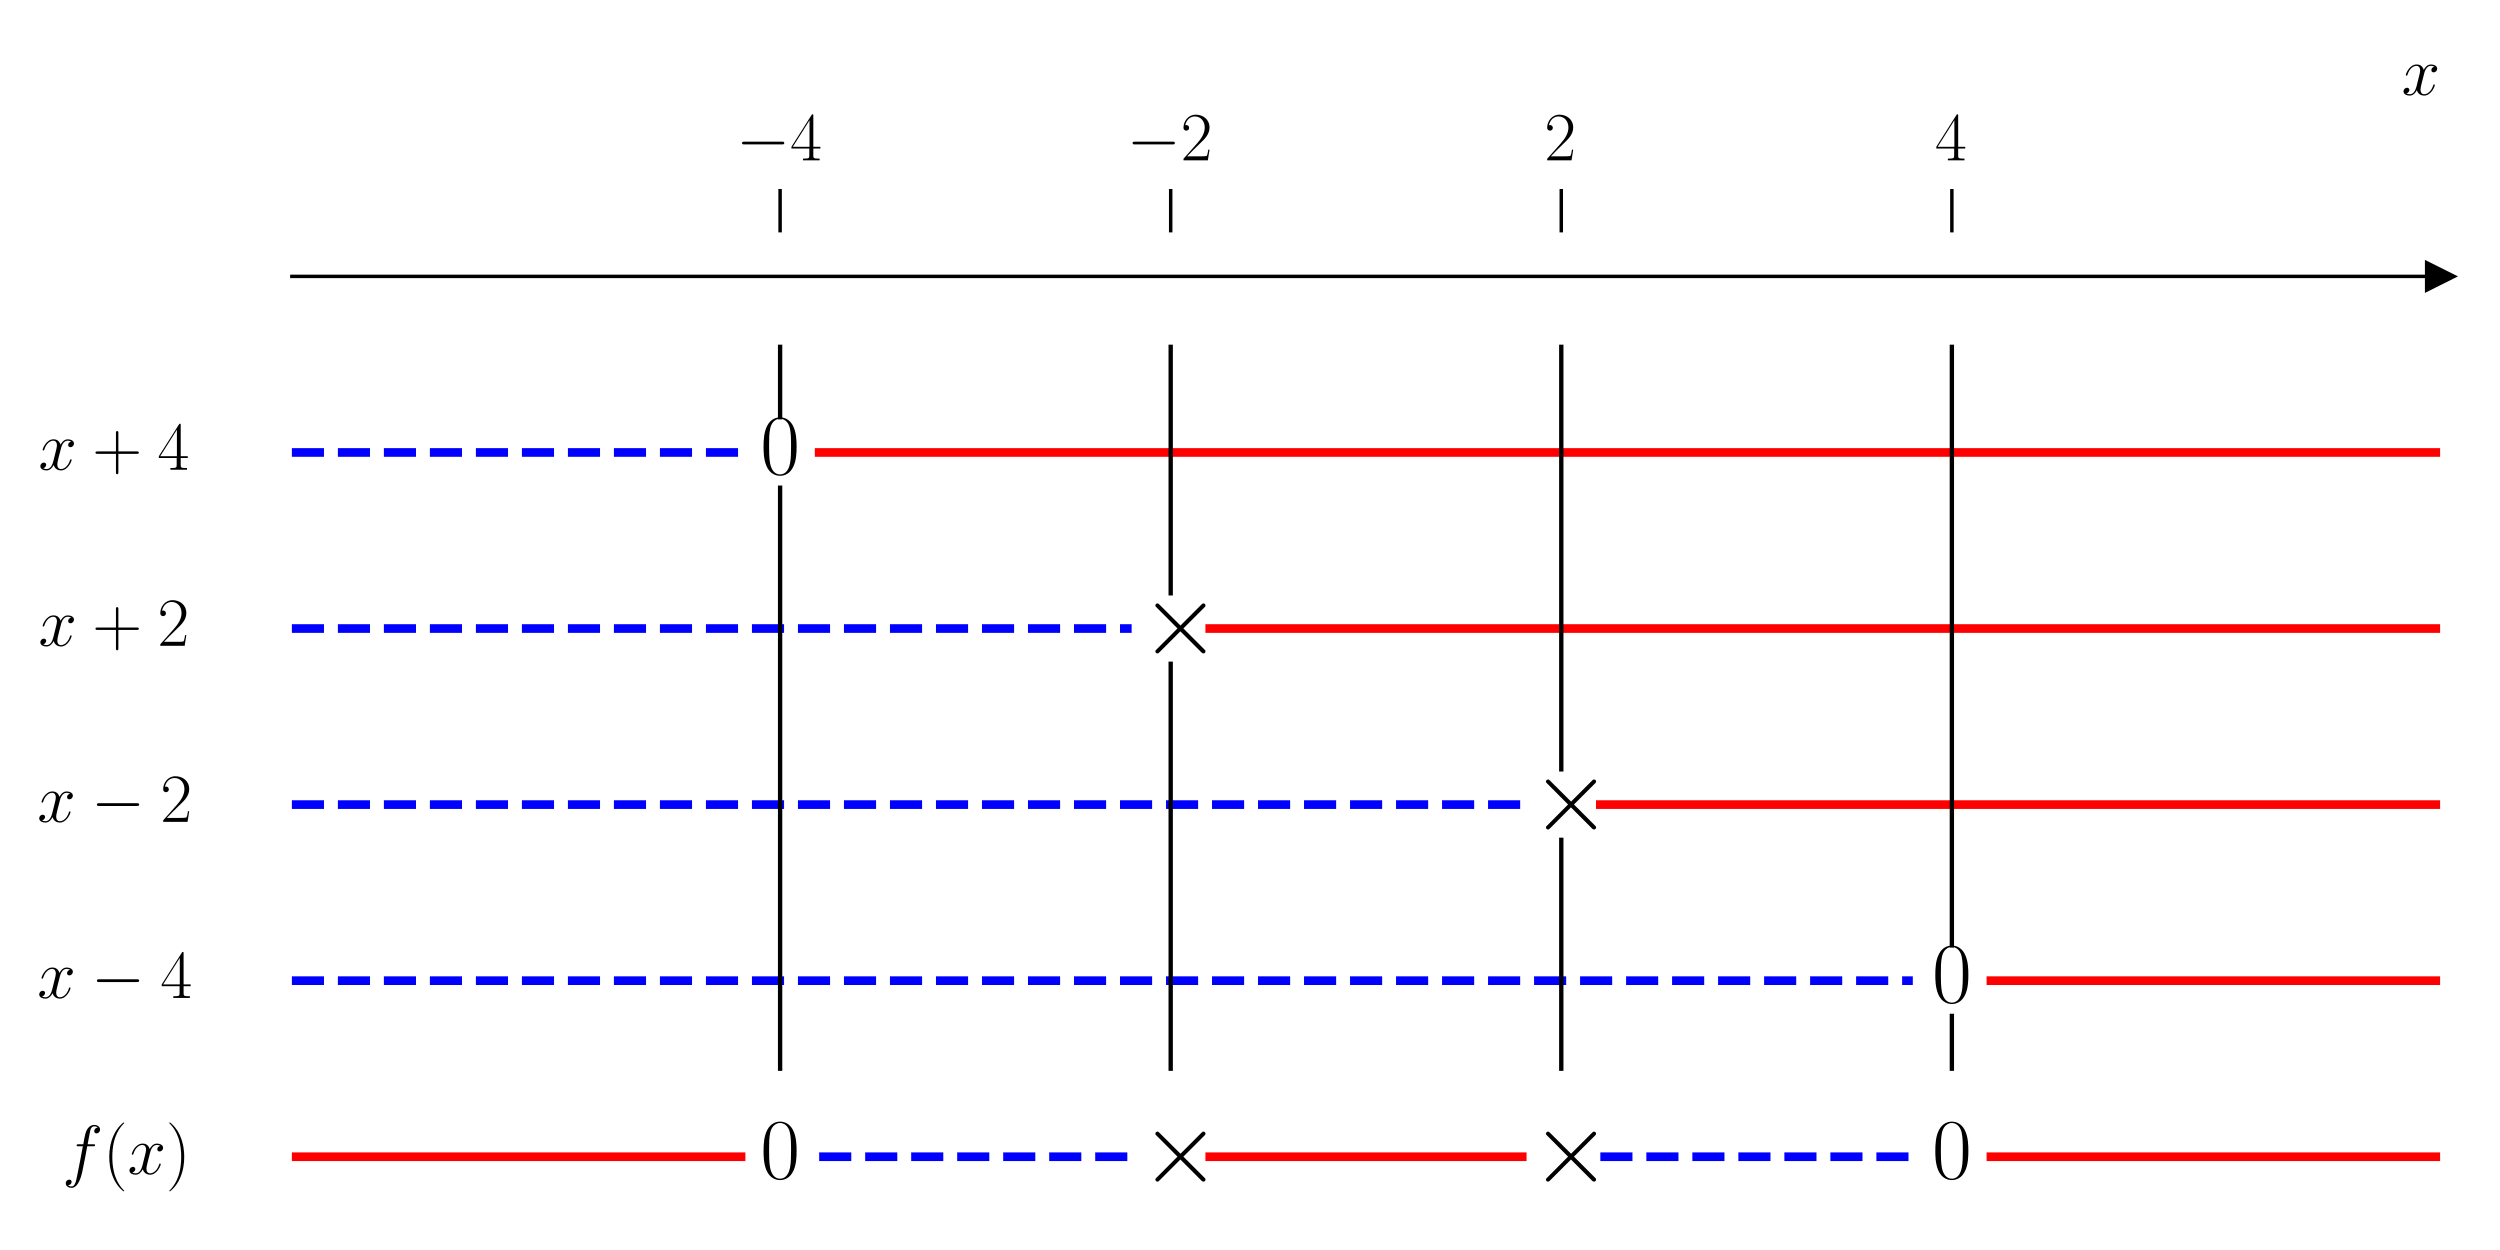
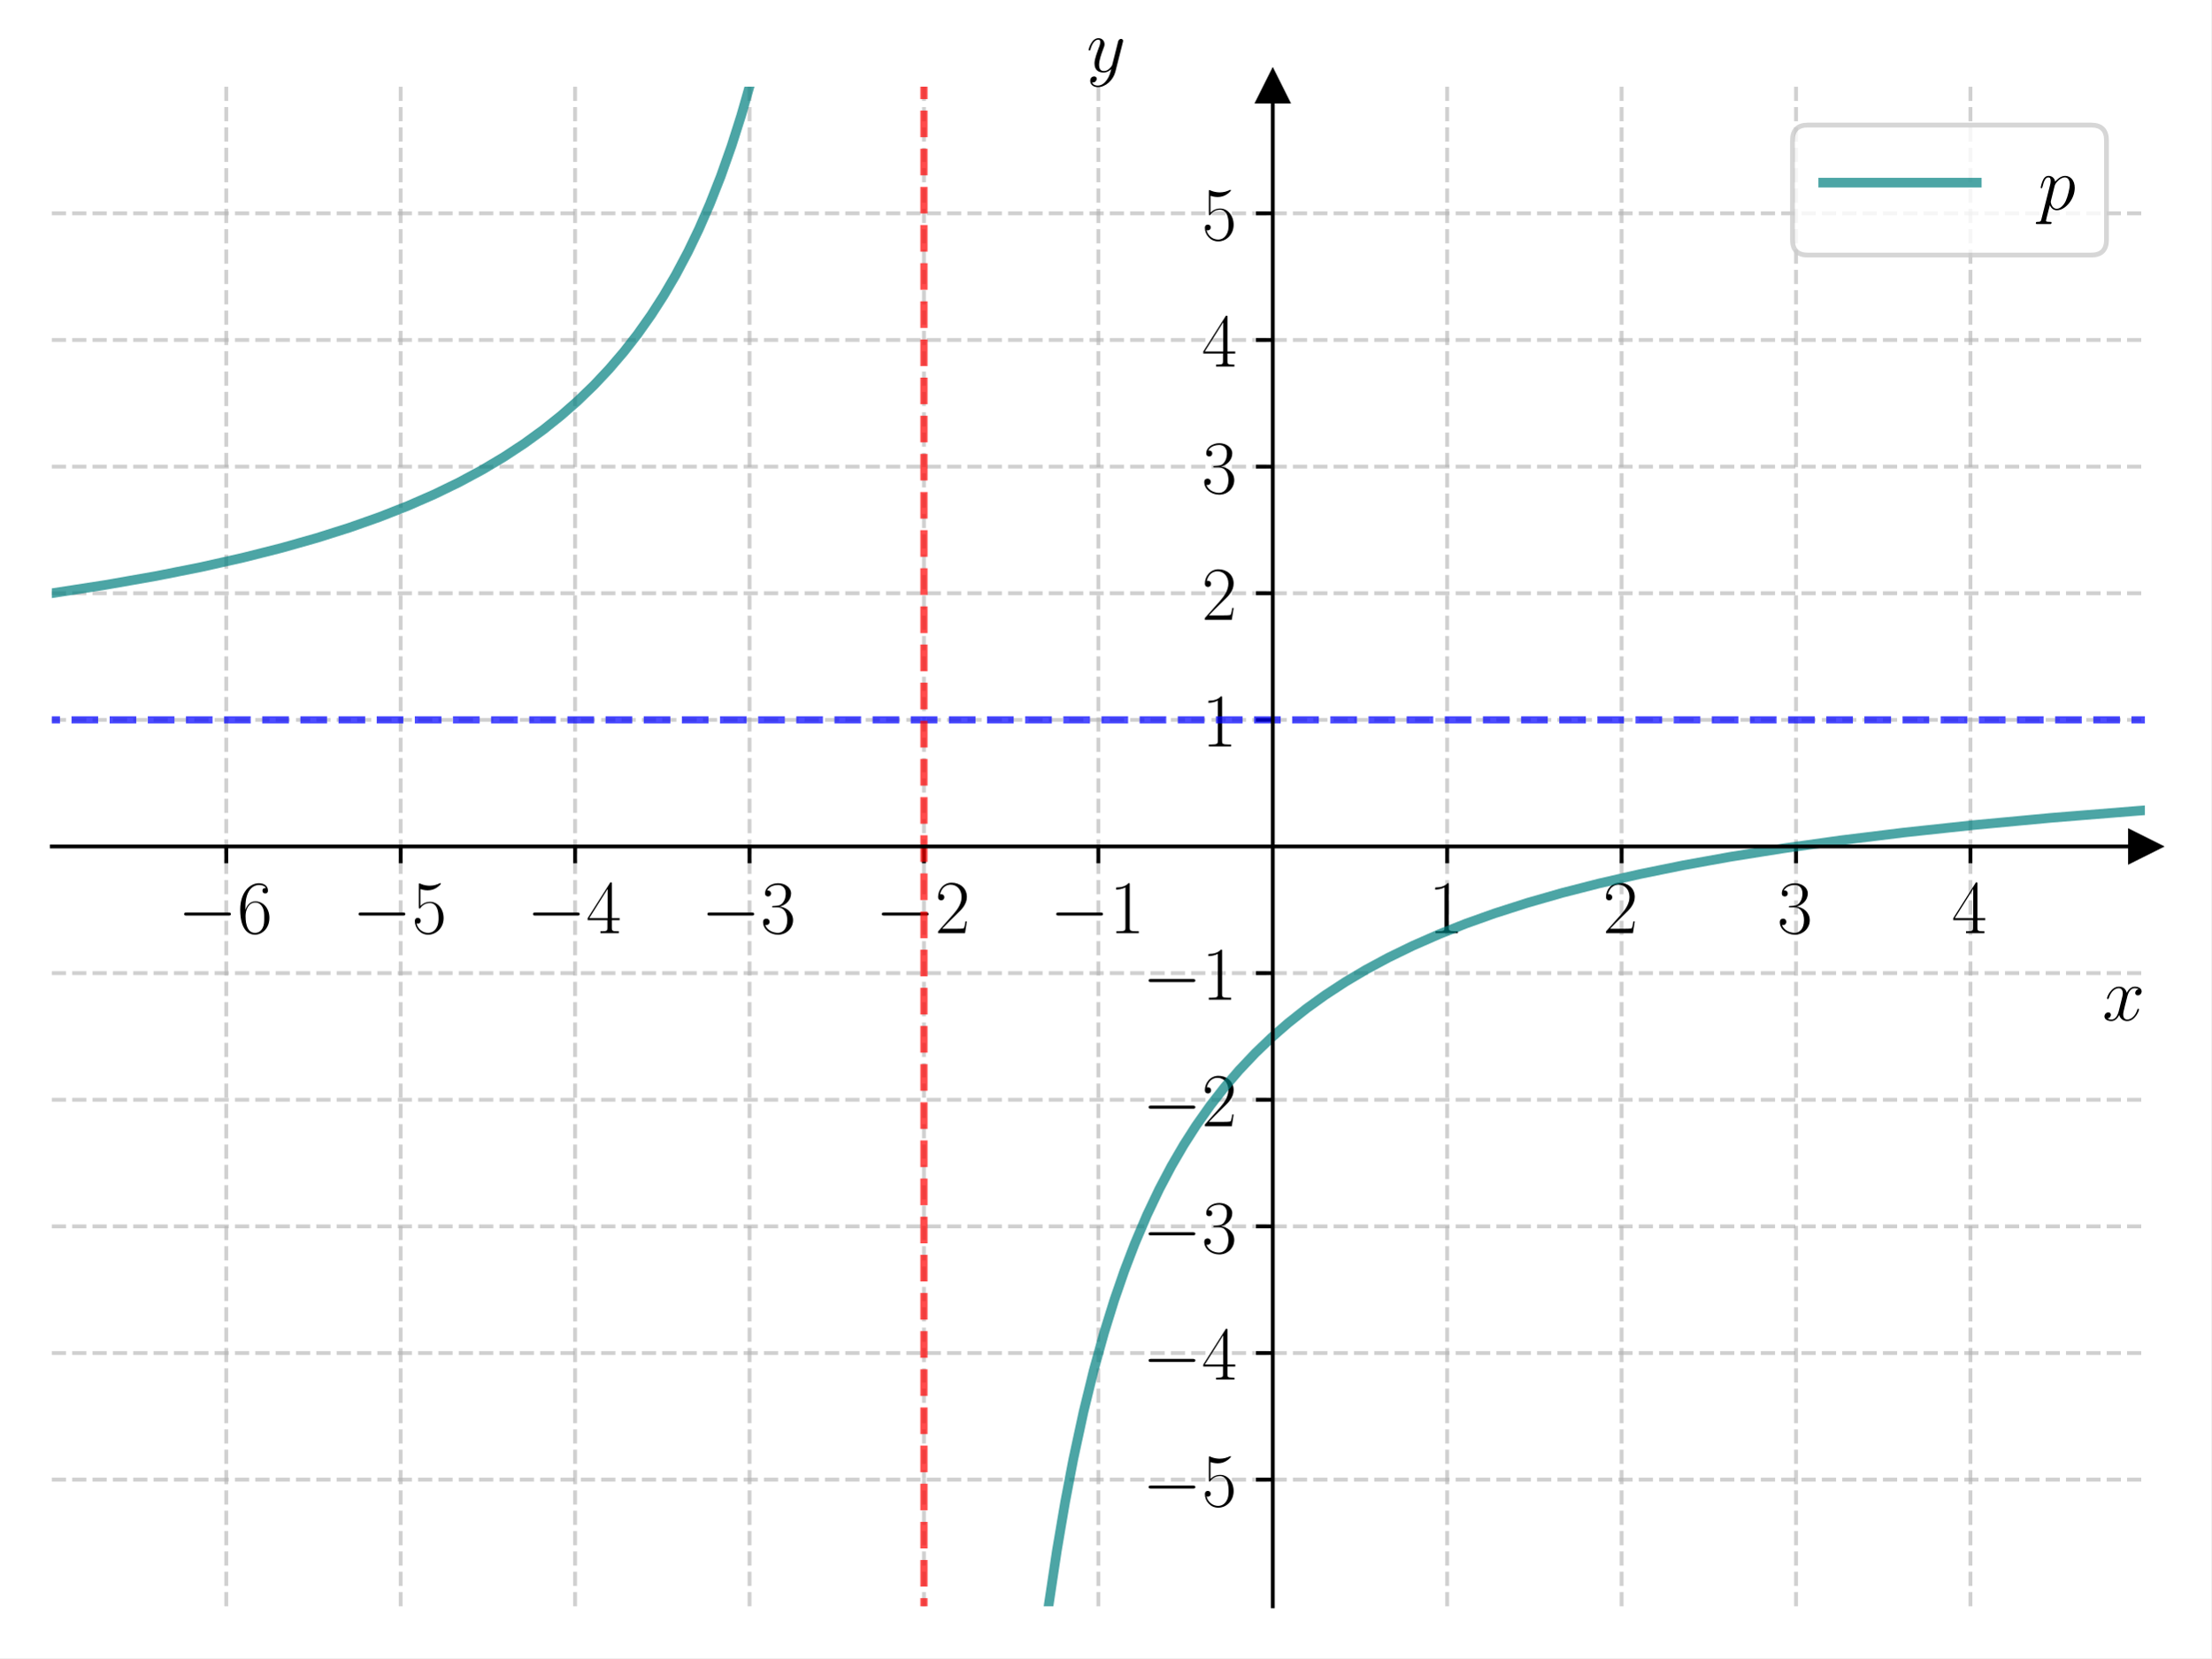
- <svg xmlns="http://www.w3.org/2000/svg" xmlns:xlink="http://www.w3.org/1999/xlink" width="576pt" height="288pt" viewBox="0 0 576 288" version="1.1">
+ <svg xmlns="http://www.w3.org/2000/svg" xmlns:xlink="http://www.w3.org/1999/xlink" width="460.8pt" height="345.6pt" viewBox="0 0 460.8 345.6" version="1.1">
  <defs>
    <style type="text/css">*{stroke-linejoin: round; stroke-linecap: butt}</style>
  </defs>
  <g id="figure_1">
    <g id="patch_1">
-       <path d="M 0 288  L 576 288  L 576 0  L 0 0  z " style="fill: #ffffff" />
+       <path d="M 0 345.6  L 460.8 345.6  L 460.8 0  L 0 0  z " style="fill: #ffffff" />
    </g>
    <g id="axes_1">
      <g id="patch_2">
-         <path d="M 67.247 276.652  L 562.2 276.652  L 562.2 53.539  L 67.247 53.539  z " style="fill: #ffffff" />
+         <path d="M 10.8 334.8  L 447 334.8  L 447 18.065  L 10.8 18.065  z " style="fill: #ffffff" />
      </g>
      <g id="matplotlib.axis_1">
        <g id="xtick_1">
          <g id="line2d_1">
+             <path d="M 47.15 334.8  L 47.15 18.065  " clip-path="url(#p51014ef6b8)" style="fill: none; stroke-dasharray: 2.96,1.28; stroke-dashoffset: 0; stroke: #b0b0b0; stroke-opacity: 0.6; stroke-width: 0.8" />
+           </g>
+           <g id="line2d_2">
            <defs>
-               <path id="m339f5fc5ae" d="M 0 0  L 0 -10  " style="stroke: #000000; stroke-width: 0.8" />
+               <path id="mb63d9c3cc5" d="M 0 0  L 0 3.5  " style="stroke: #000000; stroke-width: 0.8" />
            </defs>
            <g>
-               <use xlink:href="#m339f5fc5ae" x="179.736" y="53.539" style="stroke: #000000; stroke-width: 0.8" />
+               <use xlink:href="#mb63d9c3cc5" x="47.15" y="176.432" style="stroke: #000000; stroke-width: 0.8" />
            </g>
          </g>
          <g id="text_1">
-             <g transform="translate(169.6352 36.93918) scale(0.16 -0.16)">
+             <g transform="translate(37.04901 194.5019) scale(0.16 -0.16)">
              <defs>
                <path id="CMSY10-0" d="M 4218 1472  C 4326 1472 4442 1472 4442 1600  C 4442 1728 4326 1728 4218 1728  L 755 1728  C 646 1728 531 1728 531 1600  C 531 1472 646 1472 755 1472  L 4218 1472  z " transform="scale(0.015625)" />
+                 <path id="CMR17-36" d="M 678 2176  C 678 3690 1395 4032 1811 4032  C 1946 4032 2272 4009 2400 3776  C 2298 3776 2106 3776 2106 3553  C 2106 3381 2246 3323 2336 3323  C 2394 3323 2566 3348 2566 3560  C 2566 3954 2246 4179 1805 4179  C 1043 4179 243 3390 243 1984  C 243 253 966 -128 1478 -128  C 2099 -128 2688 427 2688 1283  C 2688 2081 2170 2662 1517 2662  C 1126 2662 838 2407 678 1960  L 678 2176  z M 1478 25  C 691 25 691 1200 691 1436  C 691 1896 909 2560 1504 2560  C 1613 2560 1926 2560 2138 2120  C 2253 1870 2253 1609 2253 1289  C 2253 944 2253 690 2118 434  C 1978 171 1773 25 1478 25  z " transform="scale(0.015625)" />
+               </defs>
+               <use xlink:href="#CMSY10-0" transform="scale(0.996264)" />
+               <use xlink:href="#CMR17-36" transform="translate(77.48747 0) scale(0.996264)" />
+             </g>
+           </g>
+         </g>
+         <g id="xtick_2">
+           <g id="line2d_3">
+             <path d="M 83.5 334.8  L 83.5 18.065  " clip-path="url(#p51014ef6b8)" style="fill: none; stroke-dasharray: 2.96,1.28; stroke-dashoffset: 0; stroke: #b0b0b0; stroke-opacity: 0.6; stroke-width: 0.8" />
+           </g>
+           <g id="line2d_4">
+             <g>
+               <use xlink:href="#mb63d9c3cc5" x="83.5" y="176.432" style="stroke: #000000; stroke-width: 0.8" />
+             </g>
+           </g>
+           <g id="text_2">
+             <g transform="translate(73.39901 194.5019) scale(0.16 -0.16)">
+               <defs>
+                 <path id="CMR17-35" d="M 730 3692  C 794 3666 1056 3584 1325 3584  C 1920 3584 2246 3911 2432 4100  C 2432 4157 2432 4192 2394 4192  C 2387 4192 2374 4192 2323 4163  C 2099 4058 1837 3973 1517 3973  C 1325 3973 1037 3999 723 4139  C 653 4171 640 4171 634 4171  C 602 4171 595 4164 595 4037  L 595 2203  C 595 2089 595 2057 659 2057  C 691 2057 704 2070 736 2114  C 941 2401 1222 2522 1542 2522  C 1766 2522 2246 2382 2246 1289  C 2246 1085 2246 715 2054 421  C 1894 159 1645 25 1370 25  C 947 25 518 320 403 814  C 429 807 480 795 506 795  C 589 795 749 840 749 1038  C 749 1210 627 1280 506 1280  C 358 1280 262 1190 262 1011  C 262 454 704 -128 1382 -128  C 2042 -128 2669 440 2669 1264  C 2669 2030 2170 2624 1549 2624  C 1222 2624 947 2503 730 2274  L 730 3692  z " transform="scale(0.015625)" />
+               </defs>
+               <use xlink:href="#CMSY10-0" transform="scale(0.996264)" />
+               <use xlink:href="#CMR17-35" transform="translate(77.48747 0) scale(0.996264)" />
+             </g>
+           </g>
+         </g>
+         <g id="xtick_3">
+           <g id="line2d_5">
+             <path d="M 119.85 334.8  L 119.85 18.065  " clip-path="url(#p51014ef6b8)" style="fill: none; stroke-dasharray: 2.96,1.28; stroke-dashoffset: 0; stroke: #b0b0b0; stroke-opacity: 0.6; stroke-width: 0.8" />
+           </g>
+           <g id="line2d_6">
+             <g>
+               <use xlink:href="#mb63d9c3cc5" x="119.85" y="176.432" style="stroke: #000000; stroke-width: 0.8" />
+             </g>
+           </g>
+           <g id="text_3">
+             <g transform="translate(109.749 194.5019) scale(0.16 -0.16)">
+               <defs>
                <path id="CMR17-34" d="M 2150 4122  C 2150 4256 2144 4256 2029 4256  L 128 1254  L 128 1088  L 1779 1088  L 1779 457  C 1779 224 1766 160 1318 160  L 1197 160  L 1197 0  C 1402 0 1747 0 1965 0  C 2182 0 2528 0 2733 0  L 2733 160  L 2611 160  C 2163 160 2150 224 2150 457  L 2150 1088  L 2803 1088  L 2803 1254  L 2150 1254  L 2150 4122  z M 1798 3703  L 1798 1254  L 256 1254  L 1798 3703  z " transform="scale(0.015625)" />
              </defs>
              <use xlink:href="#CMSY10-0" transform="scale(0.996264)" />
              <use xlink:href="#CMR17-34" transform="translate(77.48747 0) scale(0.996264)" />
            </g>
          </g>
        </g>
-         <g id="xtick_2">
-           <g id="line2d_2">
-             <g>
-               <use xlink:href="#m339f5fc5ae" x="269.728" y="53.539" style="stroke: #000000; stroke-width: 0.8" />
-             </g>
-           </g>
-           <g id="text_2">
-             <g transform="translate(259.6267 36.93918) scale(0.16 -0.16)">
+         <g id="xtick_4">
+           <g id="line2d_7">
+             <path d="M 156.2 334.8  L 156.2 18.065  " clip-path="url(#p51014ef6b8)" style="fill: none; stroke-dasharray: 2.96,1.28; stroke-dashoffset: 0; stroke: #b0b0b0; stroke-opacity: 0.6; stroke-width: 0.8" />
+           </g>
+           <g id="line2d_8">
+             <g>
+               <use xlink:href="#mb63d9c3cc5" x="156.2" y="176.432" style="stroke: #000000; stroke-width: 0.8" />
+             </g>
+           </g>
+           <g id="text_4">
+             <g transform="translate(146.099 194.5019) scale(0.16 -0.16)">
+               <defs>
+                 <path id="CMR17-33" d="M 1414 2157  C 1984 2157 2234 1662 2234 1090  C 2234 320 1824 25 1453 25  C 1114 25 563 194 390 693  C 422 680 454 680 486 680  C 640 680 755 782 755 948  C 755 1133 614 1216 486 1216  C 378 1216 211 1165 211 926  C 211 335 787 -128 1466 -128  C 2176 -128 2720 430 2720 1085  C 2720 1707 2208 2157 1600 2227  C 2086 2328 2554 2756 2554 3329  C 2554 3820 2048 4179 1472 4179  C 890 4179 378 3829 378 3329  C 378 3110 544 3072 627 3072  C 762 3072 877 3155 877 3321  C 877 3486 762 3569 627 3569  C 602 3569 570 3569 544 3557  C 730 3959 1235 4032 1459 4032  C 1683 4032 2106 3925 2106 3320  C 2106 3143 2080 2828 1862 2550  C 1670 2304 1453 2304 1242 2284  C 1210 2284 1062 2269 1037 2269  C 992 2263 966 2257 966 2208  C 966 2163 973 2157 1101 2157  L 1414 2157  z " transform="scale(0.015625)" />
+               </defs>
+               <use xlink:href="#CMSY10-0" transform="scale(0.996264)" />
+               <use xlink:href="#CMR17-33" transform="translate(77.48747 0) scale(0.996264)" />
+             </g>
+           </g>
+         </g>
+         <g id="xtick_5">
+           <g id="line2d_9">
+             <path d="M 192.55 334.8  L 192.55 18.065  " clip-path="url(#p51014ef6b8)" style="fill: none; stroke-dasharray: 2.96,1.28; stroke-dashoffset: 0; stroke: #b0b0b0; stroke-opacity: 0.6; stroke-width: 0.8" />
+           </g>
+           <g id="line2d_10">
+             <g>
+               <use xlink:href="#mb63d9c3cc5" x="192.55" y="176.432" style="stroke: #000000; stroke-width: 0.8" />
+             </g>
+           </g>
+           <g id="text_5">
+             <g transform="translate(182.449 194.5019) scale(0.16 -0.16)">
              <defs>
                <path id="CMR17-32" d="M 2669 989  L 2554 989  C 2490 536 2438 459 2413 420  C 2381 369 1920 369 1830 369  L 602 369  C 832 619 1280 1072 1824 1597  C 2214 1967 2669 2402 2669 3035  C 2669 3790 2067 4224 1395 4224  C 691 4224 262 3604 262 3030  C 262 2780 448 2748 525 2748  C 589 2748 781 2787 781 3010  C 781 3207 614 3264 525 3264  C 486 3264 448 3258 422 3245  C 544 3790 915 4058 1306 4058  C 1862 4058 2227 3617 2227 3035  C 2227 2479 1901 2000 1536 1584  L 262 146  L 262 0  L 2515 0  L 2669 989  z " transform="scale(0.015625)" />
              </defs>
              <use xlink:href="#CMSY10-0" transform="scale(0.996264)" />
              <use xlink:href="#CMR17-32" transform="translate(77.48747 0) scale(0.996264)" />
            </g>
          </g>
        </g>
-         <g id="xtick_3">
-           <g id="line2d_3">
-             <g>
-               <use xlink:href="#m339f5fc5ae" x="359.719" y="53.539" style="stroke: #000000; stroke-width: 0.8" />
-             </g>
-           </g>
-           <g id="text_3">
-             <g transform="translate(355.8172 36.93918) scale(0.16 -0.16)">
+         <g id="xtick_6">
+           <g id="line2d_11">
+             <path d="M 228.9 334.8  L 228.9 18.065  " clip-path="url(#p51014ef6b8)" style="fill: none; stroke-dasharray: 2.96,1.28; stroke-dashoffset: 0; stroke: #b0b0b0; stroke-opacity: 0.6; stroke-width: 0.8" />
+           </g>
+           <g id="line2d_12">
+             <g>
+               <use xlink:href="#mb63d9c3cc5" x="228.9" y="176.432" style="stroke: #000000; stroke-width: 0.8" />
+             </g>
+           </g>
+           <g id="text_6">
+             <g transform="translate(218.799 194.5019) scale(0.16 -0.16)">
+               <defs>
+                 <path id="CMR17-31" d="M 1702 4058  C 1702 4192 1696 4192 1606 4192  C 1357 3916 979 3827 621 3827  C 602 3827 570 3827 563 3808  C 557 3795 557 3782 557 3648  C 755 3648 1088 3686 1344 3839  L 1344 461  C 1344 236 1331 160 781 160  L 589 160  L 589 0  C 896 0 1216 0 1523 0  C 1830 0 2150 0 2458 0  L 2458 160  L 2266 160  C 1715 160 1702 230 1702 458  L 1702 4058  z " transform="scale(0.015625)" />
+               </defs>
+               <use xlink:href="#CMSY10-0" transform="scale(0.996264)" />
+               <use xlink:href="#CMR17-31" transform="translate(77.48747 0) scale(0.996264)" />
+             </g>
+           </g>
+         </g>
+         <g id="xtick_7">
+           <g id="line2d_13">
+             <path d="M 301.6 334.8  L 301.6 18.065  " clip-path="url(#p51014ef6b8)" style="fill: none; stroke-dasharray: 2.96,1.28; stroke-dashoffset: 0; stroke: #b0b0b0; stroke-opacity: 0.6; stroke-width: 0.8" />
+           </g>
+           <g id="line2d_14">
+             <g>
+               <use xlink:href="#mb63d9c3cc5" x="301.6" y="176.432" style="stroke: #000000; stroke-width: 0.8" />
+             </g>
+           </g>
+           <g id="text_7">
+             <g transform="translate(297.698 194.5019) scale(0.16 -0.16)">
+               <use xlink:href="#CMR17-31" transform="scale(0.996264)" />
+             </g>
+           </g>
+         </g>
+         <g id="xtick_8">
+           <g id="line2d_15">
+             <path d="M 337.95 334.8  L 337.95 18.065  " clip-path="url(#p51014ef6b8)" style="fill: none; stroke-dasharray: 2.96,1.28; stroke-dashoffset: 0; stroke: #b0b0b0; stroke-opacity: 0.6; stroke-width: 0.8" />
+           </g>
+           <g id="line2d_16">
+             <g>
+               <use xlink:href="#mb63d9c3cc5" x="337.95" y="176.432" style="stroke: #000000; stroke-width: 0.8" />
+             </g>
+           </g>
+           <g id="text_8">
+             <g transform="translate(334.048 194.5019) scale(0.16 -0.16)">
              <use xlink:href="#CMR17-32" transform="scale(0.996264)" />
            </g>
          </g>
        </g>
-         <g id="xtick_4">
-           <g id="line2d_4">
-             <g>
-               <use xlink:href="#m339f5fc5ae" x="449.711" y="53.539" style="stroke: #000000; stroke-width: 0.8" />
-             </g>
-           </g>
-           <g id="text_4">
-             <g transform="translate(445.8087 36.93918) scale(0.16 -0.16)">
+         <g id="xtick_9">
+           <g id="line2d_17">
+             <path d="M 374.3 334.8  L 374.3 18.065  " clip-path="url(#p51014ef6b8)" style="fill: none; stroke-dasharray: 2.96,1.28; stroke-dashoffset: 0; stroke: #b0b0b0; stroke-opacity: 0.6; stroke-width: 0.8" />
+           </g>
+           <g id="line2d_18">
+             <g>
+               <use xlink:href="#mb63d9c3cc5" x="374.3" y="176.432" style="stroke: #000000; stroke-width: 0.8" />
+             </g>
+           </g>
+           <g id="text_9">
+             <g transform="translate(370.398 194.5019) scale(0.16 -0.16)">
+               <use xlink:href="#CMR17-33" transform="scale(0.996264)" />
+             </g>
+           </g>
+         </g>
+         <g id="xtick_10">
+           <g id="line2d_19">
+             <path d="M 410.65 334.8  L 410.65 18.065  " clip-path="url(#p51014ef6b8)" style="fill: none; stroke-dasharray: 2.96,1.28; stroke-dashoffset: 0; stroke: #b0b0b0; stroke-opacity: 0.6; stroke-width: 0.8" />
+           </g>
+           <g id="line2d_20">
+             <g>
+               <use xlink:href="#mb63d9c3cc5" x="410.65" y="176.432" style="stroke: #000000; stroke-width: 0.8" />
+             </g>
+           </g>
+           <g id="text_10">
+             <g transform="translate(406.748 194.5019) scale(0.16 -0.16)">
              <use xlink:href="#CMR17-34" transform="scale(0.996264)" />
            </g>
          </g>
        </g>
-         <g id="text_5">
-           <g transform="translate(553.3306 21.86959) scale(0.16 -0.16)">
+         <g id="text_11">
+           <g transform="translate(438.1306 212.6709) scale(0.16 -0.16)">
            <defs>
              <path id="CMMI12-78" d="M 3034 2606  C 2829 2567 2752 2414 2752 2293  C 2752 2139 2874 2088 2963 2088  C 3155 2088 3290 2254 3290 2427  C 3290 2695 2982 2816 2714 2816  C 2323 2816 2106 2433 2048 2312  C 1901 2816 1504 2816 1389 2816  C 736 2816 390 1980 390 1839  C 390 1814 416 1782 461 1782  C 512 1782 525 1820 538 1846  C 755 2555 1184 2689 1370 2689  C 1658 2689 1715 2420 1715 2267  C 1715 2127 1677 1980 1600 1673  L 1382 798  C 1286 415 1101 64 762 64  C 730 64 570 64 435 147  C 666 192 717 383 717 460  C 717 588 621 664 499 664  C 346 664 179 530 179 326  C 179 57 480 -64 755 -64  C 1062 -64 1280 179 1414 441  C 1517 64 1837 -64 2074 -64  C 2726 -64 3072 773 3072 913  C 3072 945 3046 971 3008 971  C 2950 971 2944 939 2925 888  C 2752 326 2381 64 2093 64  C 1869 64 1747 230 1747 492  C 1747 632 1773 734 1875 1156  L 2099 2024  C 2195 2408 2413 2689 2707 2689  C 2720 2689 2899 2689 3034 2606  z " transform="scale(0.015625)" />
            </defs>
            <use xlink:href="#CMMI12-78" transform="scale(0.996264)" />
          </g>
        </g>
      </g>
-       <g id="matplotlib.axis_2" />
-       <g id="line2d_5">
+       <g id="matplotlib.axis_2">
+         <g id="ytick_1">
+           <g id="line2d_21">
+             <path d="M 10.8 308.405  L 447 308.405  " clip-path="url(#p51014ef6b8)" style="fill: none; stroke-dasharray: 2.96,1.28; stroke-dashoffset: 0; stroke: #b0b0b0; stroke-opacity: 0.6; stroke-width: 0.8" />
+           </g>
+           <g id="line2d_22">
+             <defs>
+               <path id="meb3316e747" d="M 0 0  L -3.5 0  " style="stroke: #000000; stroke-width: 0.8" />
+             </defs>
+             <g>
+               <use xlink:href="#meb3316e747" x="265.25" y="308.405" style="stroke: #000000; stroke-width: 0.8" />
+             </g>
+           </g>
+           <g id="text_12">
+             <g transform="translate(238.048 313.9402) scale(0.16 -0.16)">
+               <use xlink:href="#CMSY10-0" transform="scale(0.996264)" />
+               <use xlink:href="#CMR17-35" transform="translate(77.48747 0) scale(0.996264)" />
+             </g>
+           </g>
+         </g>
+         <g id="ytick_2">
+           <g id="line2d_23">
+             <path d="M 10.8 282.011  L 447 282.011  " clip-path="url(#p51014ef6b8)" style="fill: none; stroke-dasharray: 2.96,1.28; stroke-dashoffset: 0; stroke: #b0b0b0; stroke-opacity: 0.6; stroke-width: 0.8" />
+           </g>
+           <g id="line2d_24">
+             <g>
+               <use xlink:href="#meb3316e747" x="265.25" y="282.011" style="stroke: #000000; stroke-width: 0.8" />
+             </g>
+           </g>
+           <g id="text_13">
+             <g transform="translate(238.048 287.5455) scale(0.16 -0.16)">
+               <use xlink:href="#CMSY10-0" transform="scale(0.996264)" />
+               <use xlink:href="#CMR17-34" transform="translate(77.48747 0) scale(0.996264)" />
+             </g>
+           </g>
+         </g>
+         <g id="ytick_3">
+           <g id="line2d_25">
+             <path d="M 10.8 255.616  L 447 255.616  " clip-path="url(#p51014ef6b8)" style="fill: none; stroke-dasharray: 2.96,1.28; stroke-dashoffset: 0; stroke: #b0b0b0; stroke-opacity: 0.6; stroke-width: 0.8" />
+           </g>
+           <g id="line2d_26">
+             <g>
+               <use xlink:href="#meb3316e747" x="265.25" y="255.616" style="stroke: #000000; stroke-width: 0.8" />
+             </g>
+           </g>
+           <g id="text_14">
+             <g transform="translate(238.048 261.1509) scale(0.16 -0.16)">
+               <use xlink:href="#CMSY10-0" transform="scale(0.996264)" />
+               <use xlink:href="#CMR17-33" transform="translate(77.48747 0) scale(0.996264)" />
+             </g>
+           </g>
+         </g>
+         <g id="ytick_4">
+           <g id="line2d_27">
+             <path d="M 10.8 229.222  L 447 229.222  " clip-path="url(#p51014ef6b8)" style="fill: none; stroke-dasharray: 2.96,1.28; stroke-dashoffset: 0; stroke: #b0b0b0; stroke-opacity: 0.6; stroke-width: 0.8" />
+           </g>
+           <g id="line2d_28">
+             <g>
+               <use xlink:href="#meb3316e747" x="265.25" y="229.222" style="stroke: #000000; stroke-width: 0.8" />
+             </g>
+           </g>
+           <g id="text_15">
+             <g transform="translate(238.048 234.7563) scale(0.16 -0.16)">
+               <use xlink:href="#CMSY10-0" transform="scale(0.996264)" />
+               <use xlink:href="#CMR17-32" transform="translate(77.48747 0) scale(0.996264)" />
+             </g>
+           </g>
+         </g>
+         <g id="ytick_5">
+           <g id="line2d_29">
+             <path d="M 10.8 202.827  L 447 202.827  " clip-path="url(#p51014ef6b8)" style="fill: none; stroke-dasharray: 2.96,1.28; stroke-dashoffset: 0; stroke: #b0b0b0; stroke-opacity: 0.6; stroke-width: 0.8" />
+           </g>
+           <g id="line2d_30">
+             <g>
+               <use xlink:href="#meb3316e747" x="265.25" y="202.827" style="stroke: #000000; stroke-width: 0.8" />
+             </g>
+           </g>
+           <g id="text_16">
+             <g transform="translate(238.048 208.3617) scale(0.16 -0.16)">
+               <use xlink:href="#CMSY10-0" transform="scale(0.996264)" />
+               <use xlink:href="#CMR17-31" transform="translate(77.48747 0) scale(0.996264)" />
+             </g>
+           </g>
+         </g>
+         <g id="ytick_6">
+           <g id="line2d_31">
+             <path d="M 10.8 150.038  L 447 150.038  " clip-path="url(#p51014ef6b8)" style="fill: none; stroke-dasharray: 2.96,1.28; stroke-dashoffset: 0; stroke: #b0b0b0; stroke-opacity: 0.6; stroke-width: 0.8" />
+           </g>
+           <g id="line2d_32">
+             <g>
+               <use xlink:href="#meb3316e747" x="265.25" y="150.038" style="stroke: #000000; stroke-width: 0.8" />
+             </g>
+           </g>
+           <g id="text_17">
+             <g transform="translate(250.446 155.5724) scale(0.16 -0.16)">
+               <use xlink:href="#CMR17-31" transform="scale(0.996264)" />
+             </g>
+           </g>
+         </g>
+         <g id="ytick_7">
+           <g id="line2d_33">
+             <path d="M 10.8 123.643  L 447 123.643  " clip-path="url(#p51014ef6b8)" style="fill: none; stroke-dasharray: 2.96,1.28; stroke-dashoffset: 0; stroke: #b0b0b0; stroke-opacity: 0.6; stroke-width: 0.8" />
+           </g>
+           <g id="line2d_34">
+             <g>
+               <use xlink:href="#meb3316e747" x="265.25" y="123.643" style="stroke: #000000; stroke-width: 0.8" />
+             </g>
+           </g>
+           <g id="text_18">
+             <g transform="translate(250.446 129.1778) scale(0.16 -0.16)">
+               <use xlink:href="#CMR17-32" transform="scale(0.996264)" />
+             </g>
+           </g>
+         </g>
+         <g id="ytick_8">
+           <g id="line2d_35">
+             <path d="M 10.8 97.248  L 447 97.248  " clip-path="url(#p51014ef6b8)" style="fill: none; stroke-dasharray: 2.96,1.28; stroke-dashoffset: 0; stroke: #b0b0b0; stroke-opacity: 0.6; stroke-width: 0.8" />
+           </g>
+           <g id="line2d_36">
+             <g>
+               <use xlink:href="#meb3316e747" x="265.25" y="97.248" style="stroke: #000000; stroke-width: 0.8" />
+             </g>
+           </g>
+           <g id="text_19">
+             <g transform="translate(250.446 102.7832) scale(0.16 -0.16)">
+               <use xlink:href="#CMR17-33" transform="scale(0.996264)" />
+             </g>
+           </g>
+         </g>
+         <g id="ytick_9">
+           <g id="line2d_37">
+             <path d="M 10.8 70.854  L 447 70.854  " clip-path="url(#p51014ef6b8)" style="fill: none; stroke-dasharray: 2.96,1.28; stroke-dashoffset: 0; stroke: #b0b0b0; stroke-opacity: 0.6; stroke-width: 0.8" />
+           </g>
+           <g id="line2d_38">
+             <g>
+               <use xlink:href="#meb3316e747" x="265.25" y="70.854" style="stroke: #000000; stroke-width: 0.8" />
+             </g>
+           </g>
+           <g id="text_20">
+             <g transform="translate(250.446 76.38857) scale(0.16 -0.16)">
+               <use xlink:href="#CMR17-34" transform="scale(0.996264)" />
+             </g>
+           </g>
+         </g>
+         <g id="ytick_10">
+           <g id="line2d_39">
+             <path d="M 10.8 44.459  L 447 44.459  " clip-path="url(#p51014ef6b8)" style="fill: none; stroke-dasharray: 2.96,1.28; stroke-dashoffset: 0; stroke: #b0b0b0; stroke-opacity: 0.6; stroke-width: 0.8" />
+           </g>
+           <g id="line2d_40">
+             <g>
+               <use xlink:href="#meb3316e747" x="265.25" y="44.459" style="stroke: #000000; stroke-width: 0.8" />
+             </g>
+           </g>
+           <g id="text_21">
+             <g transform="translate(250.446 49.99395) scale(0.16 -0.16)">
+               <use xlink:href="#CMR17-35" transform="scale(0.996264)" />
+             </g>
+           </g>
+         </g>
+         <g id="text_22">
+           <g transform="translate(226.4377 14.96506) scale(0.16 -0.16)">
+             <defs>
+               <path id="CMMI12-79" d="M 1683 -700  C 1510 -939 1261 -1152 947 -1152  C 870 -1152 563 -1152 467 -889  C 486 -895 518 -895 531 -895  C 723 -895 851 -729 851 -582  C 851 -435 730 -384 634 -384  C 531 -384 307 -458 307 -759  C 307 -1071 582 -1286 947 -1286  C 1587 -1286 2234 -700 2413 6  L 3040 2485  C 3046 2517 3059 2556 3059 2594  C 3059 2689 2982 2753 2886 2753  C 2829 2753 2694 2727 2643 2535  L 2170 658  C 2138 543 2138 530 2086 460  C 1958 281 1747 64 1440 64  C 1082 64 1050 415 1050 588  C 1050 952 1222 1443 1395 1903  C 1466 2088 1504 2178 1504 2305  C 1504 2574 1312 2816 998 2816  C 410 2816 173 1890 173 1839  C 173 1814 198 1782 243 1782  C 301 1782 307 1807 333 1897  C 486 2433 730 2689 979 2689  C 1037 2689 1146 2689 1146 2478  C 1146 2312 1075 2127 979 1884  C 666 1047 666 837 666 683  C 666 77 1101 -64 1421 -64  C 1606 -64 1837 -6 2061 230  L 2067 224  C 1971 -147 1907 -392 1683 -700  z " transform="scale(0.015625)" />
+             </defs>
+             <use xlink:href="#CMMI12-79" transform="scale(0.996264)" />
+           </g>
+         </g>
+       </g>
+       <g id="line2d_41">
        <defs>
-           <path id="m0022995085" d="M 3 0  L -3 -3  L -3 3  z " style="stroke: #000000; stroke-linejoin: miter" />
+           <path id="mb94462470e" d="M 3 0  L -3 -3  L -3 3  z " style="stroke: #000000; stroke-linejoin: miter" />
        </defs>
        <g>
-           <use xlink:href="#m0022995085" x="562.2" y="63.68" style="stroke: #000000; stroke-linejoin: miter" />
-         </g>
-       </g>
-       <g id="line2d_6">
-         <path d="M 67.247 104.246  L 170.737 104.246  " clip-path="url(#pc010aa3c14)" style="fill: none; stroke-dasharray: 7.4,3.2; stroke-dashoffset: 0; stroke: #0000ff; stroke-width: 2" />
-       </g>
-       <g id="line2d_7">
-         <path d="M 188.735 104.246  L 562.2 104.246  " clip-path="url(#pc010aa3c14)" style="fill: none; stroke: #ff0000; stroke-width: 2; stroke-linecap: square" />
-       </g>
-       <g id="line2d_8">
-         <path d="M 67.247 144.812  L 260.729 144.812  " clip-path="url(#pc010aa3c14)" style="fill: none; stroke-dasharray: 7.4,3.2; stroke-dashoffset: 0; stroke: #0000ff; stroke-width: 2" />
-       </g>
-       <g id="line2d_9">
-         <path d="M 278.727 144.812  L 562.2 144.812  " clip-path="url(#pc010aa3c14)" style="fill: none; stroke: #ff0000; stroke-width: 2; stroke-linecap: square" />
-       </g>
-       <g id="line2d_10">
-         <path d="M 67.247 185.379  L 350.72 185.379  " clip-path="url(#pc010aa3c14)" style="fill: none; stroke-dasharray: 7.4,3.2; stroke-dashoffset: 0; stroke: #0000ff; stroke-width: 2" />
-       </g>
-       <g id="line2d_11">
-         <path d="M 368.718 185.379  L 562.2 185.379  " clip-path="url(#pc010aa3c14)" style="fill: none; stroke: #ff0000; stroke-width: 2; stroke-linecap: square" />
-       </g>
-       <g id="line2d_12">
-         <path d="M 67.247 225.945  L 440.712 225.945  " clip-path="url(#pc010aa3c14)" style="fill: none; stroke-dasharray: 7.4,3.2; stroke-dashoffset: 0; stroke: #0000ff; stroke-width: 2" />
-       </g>
-       <g id="line2d_13">
-         <path d="M 458.71 225.945  L 562.2 225.945  " clip-path="url(#pc010aa3c14)" style="fill: none; stroke: #ff0000; stroke-width: 2; stroke-linecap: square" />
-       </g>
-       <g id="line2d_14">
-         <path d="M 67.247 266.511  L 170.737 266.511  " clip-path="url(#pc010aa3c14)" style="fill: none; stroke: #ff0000; stroke-width: 2; stroke-linecap: square" />
-       </g>
-       <g id="line2d_15">
-         <path d="M 188.735 266.511  L 260.729 266.511  " clip-path="url(#pc010aa3c14)" style="fill: none; stroke-dasharray: 7.4,3.2; stroke-dashoffset: 0; stroke: #0000ff; stroke-width: 2" />
-       </g>
-       <g id="line2d_16">
-         <path d="M 278.727 266.511  L 350.72 266.511  " clip-path="url(#pc010aa3c14)" style="fill: none; stroke: #ff0000; stroke-width: 2; stroke-linecap: square" />
-       </g>
-       <g id="line2d_17">
-         <path d="M 368.718 266.511  L 440.712 266.511  " clip-path="url(#pc010aa3c14)" style="fill: none; stroke-dasharray: 7.4,3.2; stroke-dashoffset: 0; stroke: #0000ff; stroke-width: 2" />
-       </g>
-       <g id="line2d_18">
-         <path d="M 458.71 266.511  L 562.2 266.511  " clip-path="url(#pc010aa3c14)" style="fill: none; stroke: #ff0000; stroke-width: 2; stroke-linecap: square" />
-       </g>
-       <g id="line2d_19">
-         <path d="M 179.736 246.228  L 179.736 112.36  " clip-path="url(#pc010aa3c14)" style="fill: none; stroke: #000000; stroke-linecap: square" />
-       </g>
-       <g id="line2d_20">
-         <path d="M 179.736 96.133  L 179.736 79.907  " clip-path="url(#pc010aa3c14)" style="fill: none; stroke: #000000; stroke-linecap: square" />
-       </g>
-       <g id="line2d_21">
-         <path d="M 269.728 246.228  L 269.728 152.926  " clip-path="url(#pc010aa3c14)" style="fill: none; stroke: #000000; stroke-linecap: square" />
-       </g>
-       <g id="line2d_22">
-         <path d="M 269.728 136.699  L 269.728 79.907  " clip-path="url(#pc010aa3c14)" style="fill: none; stroke: #000000; stroke-linecap: square" />
-       </g>
-       <g id="line2d_23">
-         <path d="M 359.719 246.228  L 359.719 193.492  " clip-path="url(#pc010aa3c14)" style="fill: none; stroke: #000000; stroke-linecap: square" />
-       </g>
-       <g id="line2d_24">
-         <path d="M 359.719 177.265  L 359.719 79.907  " clip-path="url(#pc010aa3c14)" style="fill: none; stroke: #000000; stroke-linecap: square" />
-       </g>
-       <g id="line2d_25">
-         <path d="M 449.711 246.228  L 449.711 234.058  " clip-path="url(#pc010aa3c14)" style="fill: none; stroke: #000000; stroke-linecap: square" />
-       </g>
-       <g id="line2d_26">
-         <path d="M 449.711 217.832  L 449.711 79.907  " clip-path="url(#pc010aa3c14)" style="fill: none; stroke: #000000; stroke-linecap: square" />
+           <use xlink:href="#mb94462470e" x="447" y="176.432" style="stroke: #000000; stroke-linejoin: miter" />
+         </g>
+       </g>
+       <g id="line2d_42">
+         <defs>
+           <path id="m65f6bb9cc3" d="M 0 -3  L -3 3  L 3 3  z " style="stroke: #000000; stroke-linejoin: miter" />
+         </defs>
+         <g>
+           <use xlink:href="#m65f6bb9cc3" x="265.25" y="18.065" style="stroke: #000000; stroke-linejoin: miter" />
+         </g>
+       </g>
+       <g id="line2d_43">
+         <path d="M 10.622 123.669  L 21.993 121.911  L 32.511 120.062  L 41.891 118.196  L 50.703 116.218  L 58.663 114.207  L 66.053 112.114  L 72.876 109.952  L 79.129 107.742  L 85.099 105.392  L 90.5 103.029  L 95.617 100.548  L 100.449 97.951  L 104.997 95.245  L 109.261 92.44  L 113.241 89.55  L 116.936 86.594  L 120.347 83.596  L 123.759 80.302  L 126.885 76.981  L 130.012 73.328  L 132.855 69.675  L 135.698 65.657  L 138.256 61.681  L 140.814 57.312  L 143.373 52.488  L 145.647 47.758  L 147.921 42.547  L 150.195 36.775  L 152.469 30.349  L 154.459 24.097  L 156.449 17.155  L 158.439 9.404  L 160.428 0.692  L 160.788 -1  L 160.788 -1  " clip-path="url(#p51014ef6b8)" style="fill: none; stroke: #008080; stroke-opacity: 0.7; stroke-width: 2; stroke-linecap: square" />
+       </g>
+       <g id="line2d_44">
+         <path d="M 216.957 346.6  L 218.56 334.475  L 220.266 323.125  L 221.971 313.091  L 223.677 304.157  L 225.809 294.277  L 227.941 285.588  L 230.073 277.887  L 232.205 271.013  L 234.337 264.841  L 236.468 259.268  L 239.027 253.255  L 241.585 247.87  L 244.144 243.019  L 246.702 238.626  L 249.26 234.629  L 252.245 230.4  L 255.23 226.573  L 258.215 223.094  L 261.626 219.486  L 265.037 216.218  L 268.448 213.244  L 272.285 210.202  L 276.123 207.439  L 280.387 204.653  L 284.651 202.124  L 289.341 199.6  L 294.458 197.112  L 300.001 194.683  L 305.544 192.493  L 311.514 190.363  L 318.336 188.176  L 325.585 186.098  L 333.26 184.131  L 341.788 182.183  L 350.742 180.363  L 360.549 178.593  L 371.635 176.825  L 383.574 175.151  L 396.792 173.526  L 411.29 171.969  L 427.493 170.456  L 445.401 169.01  L 447.107 168.883  L 447.107 168.883  " clip-path="url(#p51014ef6b8)" style="fill: none; stroke: #008080; stroke-opacity: 0.7; stroke-width: 2; stroke-linecap: square" />
+       </g>
+       <g id="LineCollection_1">
+         <path d="M -1 150.038  L 461.8 150.038  " clip-path="url(#p51014ef6b8)" style="fill: none; stroke-dasharray: 5.55,2.4; stroke-dashoffset: 0; stroke: #0000ff; stroke-opacity: 0.7; stroke-width: 1.5" />
+       </g>
+       <g id="LineCollection_2">
+         <path d="M 192.55 346.6  L 192.55 -1  " clip-path="url(#p51014ef6b8)" style="fill: none; stroke-dasharray: 5.55,2.4; stroke-dashoffset: 0; stroke: #ff0000; stroke-opacity: 0.7; stroke-width: 1.5" />
      </g>
      <g id="patch_3">
-         <path d="M 67.247 276.652  L 67.247 53.539  " style="fill: none" />
+         <path d="M 265.25 334.8  L 265.25 18.065  " style="fill: none; stroke: #000000; stroke-width: 0.8; stroke-linejoin: miter; stroke-linecap: square" />
      </g>
      <g id="patch_4">
-         <path d="M 562.2 276.652  L 562.2 53.539  " style="fill: none" />
+         <path d="M 447 334.8  L 447 18.065  " style="fill: none" />
      </g>
      <g id="patch_5">
-         <path d="M 67.247 63.68  L 562.2 63.68  " style="fill: none; stroke: #000000; stroke-width: 0.8; stroke-linejoin: miter; stroke-linecap: square" />
+         <path d="M 10.8 176.432  L 447 176.432  " style="fill: none; stroke: #000000; stroke-width: 0.8; stroke-linejoin: miter; stroke-linecap: square" />
      </g>
      <g id="patch_6">
-         <path d="M 67.247 53.539  L 562.2 53.539  " style="fill: none" />
-       </g>
-       <g id="text_6">
-         <g transform="translate(8.8515 108.2314) scale(0.16 -0.16)">
-           <defs>
-             <path id="CMR17-2b" d="M 2413 1472  L 4109 1472  C 4198 1472 4307 1472 4307 1580  C 4307 1695 4205 1695 4109 1695  L 2413 1695  L 2413 3386  C 2413 3475 2413 3584 2304 3584  C 2189 3584 2189 3482 2189 3386  L 2189 1695  L 493 1695  C 403 1695 294 1695 294 1587  C 294 1472 397 1472 493 1472  L 2189 1472  L 2189 -218  C 2189 -307 2189 -416 2298 -416  C 2413 -416 2413 -314 2413 -218  L 2413 1472  z " transform="scale(0.015625)" />
-           </defs>
-           <use xlink:href="#CMMI12-78" transform="scale(0.996264)" />
-           <use xlink:href="#CMR17-2b" transform="translate(77.57327 0) scale(0.996264)" />
-           <use xlink:href="#CMR17-34" transform="translate(171.4273 0) scale(0.996264)" />
-         </g>
-       </g>
-       <g id="text_7">
-         <g transform="translate(175.1672 109.227) scale(0.2 -0.2)">
-           <defs>
-             <path id="CMR17-30" d="M 2688 2025  C 2688 2416 2682 3080 2413 3591  C 2176 4039 1798 4198 1466 4198  C 1158 4198 768 4058 525 3597  C 269 3118 243 2524 243 2025  C 243 1661 250 1106 448 619  C 723 -39 1216 -128 1466 -128  C 1760 -128 2208 -7 2470 600  C 2662 1042 2688 1559 2688 2025  z M 1466 -26  C 1056 -26 813 325 723 812  C 653 1188 653 1738 653 2096  C 653 2588 653 2997 736 3387  C 858 3929 1216 4096 1466 4096  C 1728 4096 2067 3923 2189 3400  C 2272 3036 2278 2607 2278 2096  C 2278 1680 2278 1169 2202 792  C 2067 95 1690 -26 1466 -26  z " transform="scale(0.015625)" />
-           </defs>
-           <use xlink:href="#CMR17-30" transform="scale(0.996264)" />
-         </g>
-       </g>
-       <g id="text_8">
-         <g transform="translate(8.8515 148.7975) scale(0.16 -0.16)">
-           <use xlink:href="#CMMI12-78" transform="scale(0.996264)" />
-           <use xlink:href="#CMR17-2b" transform="translate(77.57327 0) scale(0.996264)" />
-           <use xlink:href="#CMR17-32" transform="translate(171.4273 0) scale(0.996264)" />
-         </g>
-       </g>
-       <g id="text_9">
-         <g transform="translate(262.679 150.7893) scale(0.24 -0.24)">
-           <defs>
-             <path id="CMSY10-2" d="M 2490 1785  L 1210 3059  C 1133 3136 1120 3148 1069 3148  C 1005 3148 941 3091 941 3020  C 941 2976 954 2963 1024 2892  L 2304 1606  L 1024 320  C 954 249 941 236 941 192  C 941 121 1005 64 1069 64  C 1120 64 1133 76 1210 153  L 2483 1427  L 3808 102  C 3821 96 3866 64 3904 64  C 3981 64 4032 121 4032 192  C 4032 204 4032 230 4013 262  C 4006 275 2989 1280 2669 1606  L 3840 2777  C 3872 2816 3968 2899 4000 2937  C 4006 2950 4032 2976 4032 3020  C 4032 3091 3981 3148 3904 3148  C 3853 3148 3827 3123 3757 3052  L 2490 1785  z " transform="scale(0.015625)" />
-           </defs>
-           <use xlink:href="#CMSY10-2" transform="scale(0.996264)" />
-         </g>
-       </g>
-       <g id="text_10">
-         <g transform="translate(8.593039 189.3637) scale(0.16 -0.16)">
-           <use xlink:href="#CMMI12-78" transform="scale(0.996264)" />
-           <use xlink:href="#CMSY10-0" transform="translate(77.57327 0) scale(0.996264)" />
-           <use xlink:href="#CMR17-32" transform="translate(177.1999 0) scale(0.996264)" />
-         </g>
-       </g>
-       <g id="text_11">
-         <g transform="translate(352.6705 191.3554) scale(0.24 -0.24)">
-           <use xlink:href="#CMSY10-2" transform="scale(0.996264)" />
-         </g>
-       </g>
-       <g id="text_12">
-         <g transform="translate(8.593039 229.9298) scale(0.16 -0.16)">
-           <use xlink:href="#CMMI12-78" transform="scale(0.996264)" />
-           <use xlink:href="#CMSY10-0" transform="translate(77.57327 0) scale(0.996264)" />
-           <use xlink:href="#CMR17-34" transform="translate(177.1999 0) scale(0.996264)" />
-         </g>
-       </g>
-       <g id="text_13">
-         <g transform="translate(445.1416 230.9254) scale(0.2 -0.2)">
-           <use xlink:href="#CMR17-30" transform="scale(0.996264)" />
-         </g>
-       </g>
-       <g id="text_14">
-         <g transform="translate(14.34475 270.4959) scale(0.16 -0.16)">
-           <defs>
-             <path id="CMMI12-66" d="M 2854 2566  C 2982 2566 3034 2566 3034 2688  C 3034 2752 2982 2752 2867 2752  L 2349 2752  C 2470 3429 2560 3897 2611 4107  C 2650 4265 2784 4416 2950 4416  C 3085 4416 3219 4358 3283 4298  C 3034 4272 2957 4082 2957 3969  C 2957 3837 3053 3759 3174 3759  C 3302 3759 3494 3870 3494 4119  C 3494 4393 3226 4544 2944 4544  C 2669 4544 2400 4334 2272 4078  C 2157 3848 2093 3611 1946 2752  L 1517 2752  C 1395 2752 1331 2752 1331 2637  C 1331 2566 1370 2566 1498 2566  L 1907 2566  C 1792 1976 1530 542 1382 -137  C 1274 -689 1178 -1152 858 -1152  C 838 -1152 653 -1152 538 -1031  C 864 -1005 864 -726 864 -720  C 864 -593 768 -517 646 -517  C 518 -517 326 -625 326 -867  C 326 -1140 608 -1280 858 -1280  C 1510 -1280 1779 -118 1850 199  C 1965 688 2278 2376 2310 2566  L 2854 2566  z " transform="scale(0.015625)" />
-             <path id="CMR17-28" d="M 1958 -1561  C 1958 -1555 1958 -1542 1939 -1523  C 1645 -1224 858 -407 858 1581  C 858 3569 1632 4379 1946 4697  C 1946 4704 1958 4717 1958 4736  C 1958 4755 1939 4768 1914 4768  C 1843 4768 1299 4296 986 3594  C 666 2887 576 2199 576 1588  C 576 1128 621 351 1005 -471  C 1312 -1135 1837 -1600 1914 -1600  C 1946 -1600 1958 -1587 1958 -1561  z " transform="scale(0.015625)" />
-             <path id="CMR17-29" d="M 1683 1581  C 1683 2040 1638 2817 1254 3639  C 947 4303 422 4768 346 4768  C 326 4768 301 4761 301 4729  C 301 4717 307 4710 314 4697  C 621 4378 1402 3568 1402 1584  C 1402 -407 627 -1217 314 -1537  C 307 -1549 301 -1556 301 -1568  C 301 -1600 326 -1600 346 -1600  C 416 -1600 960 -1128 1274 -426  C 1594 281 1683 969 1683 1581  z " transform="scale(0.015625)" />
-           </defs>
-           <use xlink:href="#CMMI12-66" transform="scale(0.996264)" />
-           <use xlink:href="#CMR17-28" transform="translate(58.72031 0) scale(0.996264)" />
-           <use xlink:href="#CMMI12-78" transform="translate(94.00107 0) scale(0.996264)" />
-           <use xlink:href="#CMR17-29" transform="translate(149.4351 0) scale(0.996264)" />
-         </g>
-       </g>
-       <g id="text_15">
-         <g transform="translate(175.1672 271.4916) scale(0.2 -0.2)">
-           <use xlink:href="#CMR17-30" transform="scale(0.996264)" />
-         </g>
-       </g>
-       <g id="text_16">
-         <g transform="translate(262.679 272.4877) scale(0.24 -0.24)">
-           <use xlink:href="#CMSY10-2" transform="scale(0.996264)" />
-         </g>
-       </g>
-       <g id="text_17">
-         <g transform="translate(352.6705 272.4877) scale(0.24 -0.24)">
-           <use xlink:href="#CMSY10-2" transform="scale(0.996264)" />
-         </g>
-       </g>
-       <g id="text_18">
-         <g transform="translate(445.1416 271.4916) scale(0.2 -0.2)">
-           <use xlink:href="#CMR17-30" transform="scale(0.996264)" />
+         <path d="M 10.8 18.065  L 447 18.065  " style="fill: none" />
+       </g>
+       <g id="legend_1">
+         <g id="patch_7">
+           <path d="M 376.766 53.164  L 435.8 53.164  Q 439 53.164 439 49.964  L 439 29.265  Q 439 26.065 435.8 26.065  L 376.766 26.065  Q 373.566 26.065 373.566 29.265  L 373.566 49.964  Q 373.566 53.164 376.766 53.164  z " style="fill: #ffffff; opacity: 0.8; stroke: #cccccc; stroke-linejoin: miter" />
+         </g>
+         <g id="line2d_45">
+           <path d="M 379.966 38.065  L 395.966 38.065  L 411.966 38.065  " style="fill: none; stroke: #008080; stroke-opacity: 0.7; stroke-width: 2; stroke-linecap: square" />
+         </g>
+         <g id="text_23">
+           <g transform="translate(424.7665 43.66453) scale(0.16 -0.16)">
+             <defs>
+               <path id="CMMI12-70" d="M 275 -789  C 230 -980 205 -1031 -58 -1031  C -134 -1031 -198 -1031 -198 -1152  C -198 -1165 -192 -1216 -122 -1216  C -38 -1216 51 -1216 134 -1216  L 410 -1216  C 544 -1216 870 -1216 1005 -1216  C 1043 -1216 1120 -1216 1120 -1101  C 1120 -1031 1075 -1031 966 -1031  C 672 -1031 653 -987 653 -937  C 653 -861 941 219 979 364  C 1050 185 1222 -64 1555 -64  C 2278 -64 3059 875 3059 1814  C 3059 2401 2726 2816 2246 2816  C 1837 2816 1491 2420 1421 2331  C 1370 2650 1120 2816 864 2816  C 678 2816 531 2727 410 2484  C 294 2254 205 1865 205 1839  C 205 1814 230 1782 275 1782  C 326 1782 333 1788 371 1935  C 467 2312 589 2689 845 2689  C 992 2689 1043 2587 1043 2397  C 1043 2245 1024 2181 998 2067  L 275 -789  z M 1382 1993  C 1427 2171 1606 2357 1709 2446  C 1779 2510 1990 2689 2234 2689  C 2515 2689 2643 2408 2643 2076  C 2643 1769 2464 1047 2304 715  C 2144 370 1850 64 1555 64  C 1120 64 1050 613 1050 639  C 1050 658 1062 709 1069 741  L 1382 1993  z " transform="scale(0.015625)" />
+             </defs>
+             <use xlink:href="#CMMI12-70" transform="scale(0.996264)" />
+           </g>
        </g>
      </g>
    </g>
  </g>
  <defs>
-     <clipPath id="pc010aa3c14">
-       <rect x="67.247" y="53.539" width="494.953" height="223.114" />
+     <clipPath id="p51014ef6b8">
+       <rect x="10.8" y="18.065" width="436.2" height="316.735" />
    </clipPath>
  </defs>
</svg>
